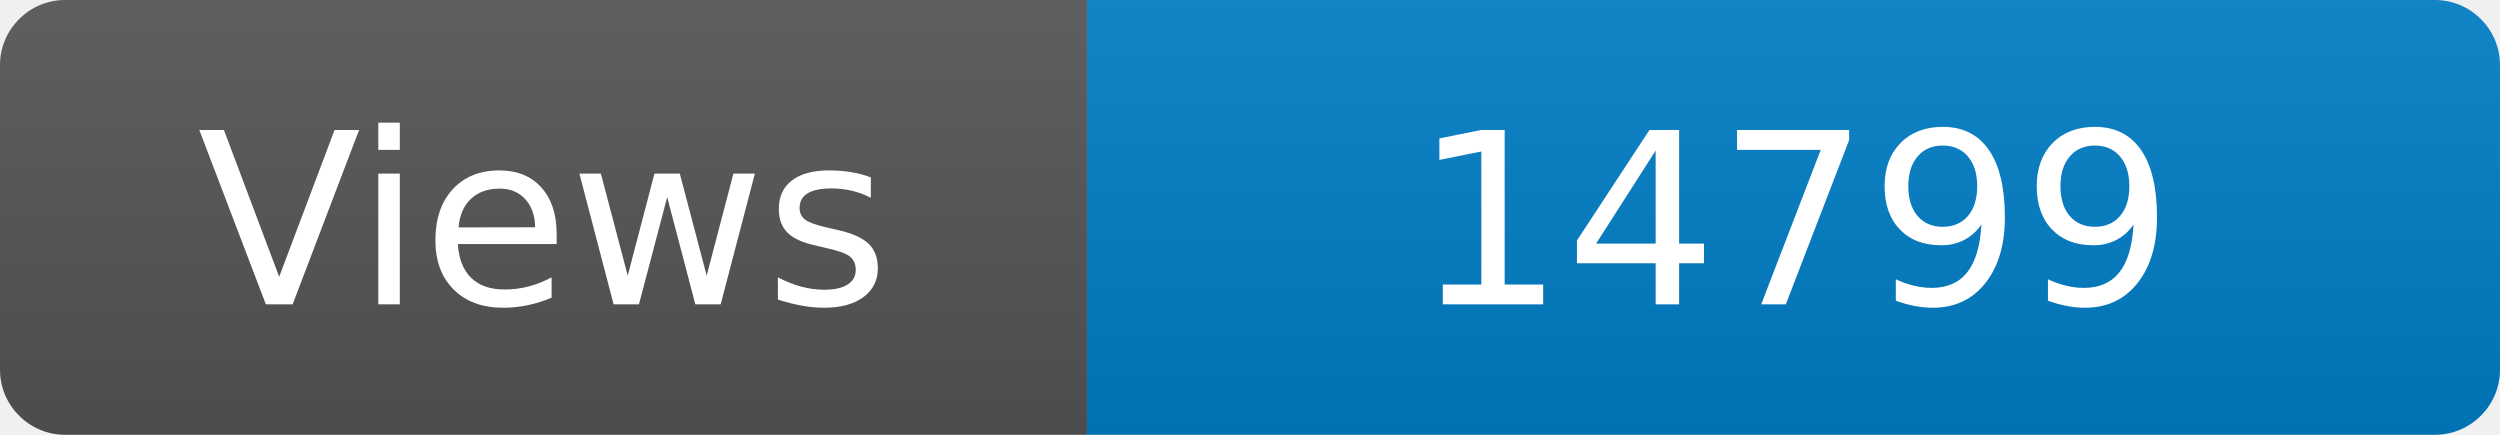
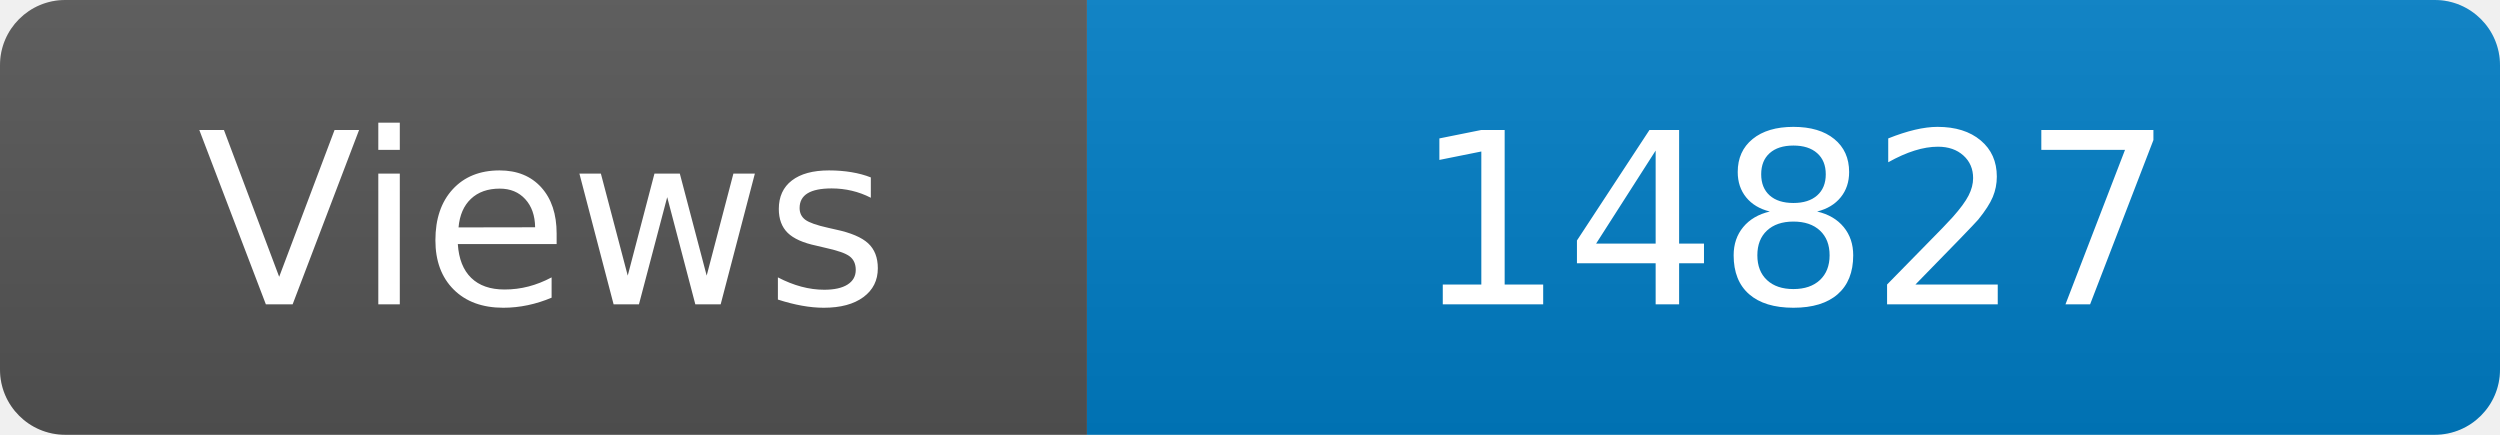
<svg xmlns="http://www.w3.org/2000/svg" width="115" height="20" role="img" aria-label="Maintained?: yes">
  <linearGradient id="s" x2="0" y2="100%">
    <stop offset="0" stop-color="#bbb" stop-opacity=".1" />
    <stop offset="1" stop-opacity=".1" />
  </linearGradient>
  <clipPath id="r">
    <rect width="115" height="20" rx="3" fill="#fff" />
  </clipPath>
  <g clip-path="url(#r)">
    <rect width="50" height="20" fill="#555" />
    <rect x="50" width="160" height="20" fill="#007ec6" />
    <rect width="115" height="20" fill="url(#s)" />
  </g>
  <g fill="#fff" text-anchor="middle" font-family="Verdana,Geneva,DejaVu Sans,sans-serif" font-size="110">
    <text x="250" y="140" transform="scale(.1)" fill="#fff">Views</text>
-     <text x="825" y="140" transform="scale(.1)" fill="#fff">14799</text>
+     <text x="825" y="140" transform="scale(.1)" fill="#fff">14827</text>
  </g>
</svg>
